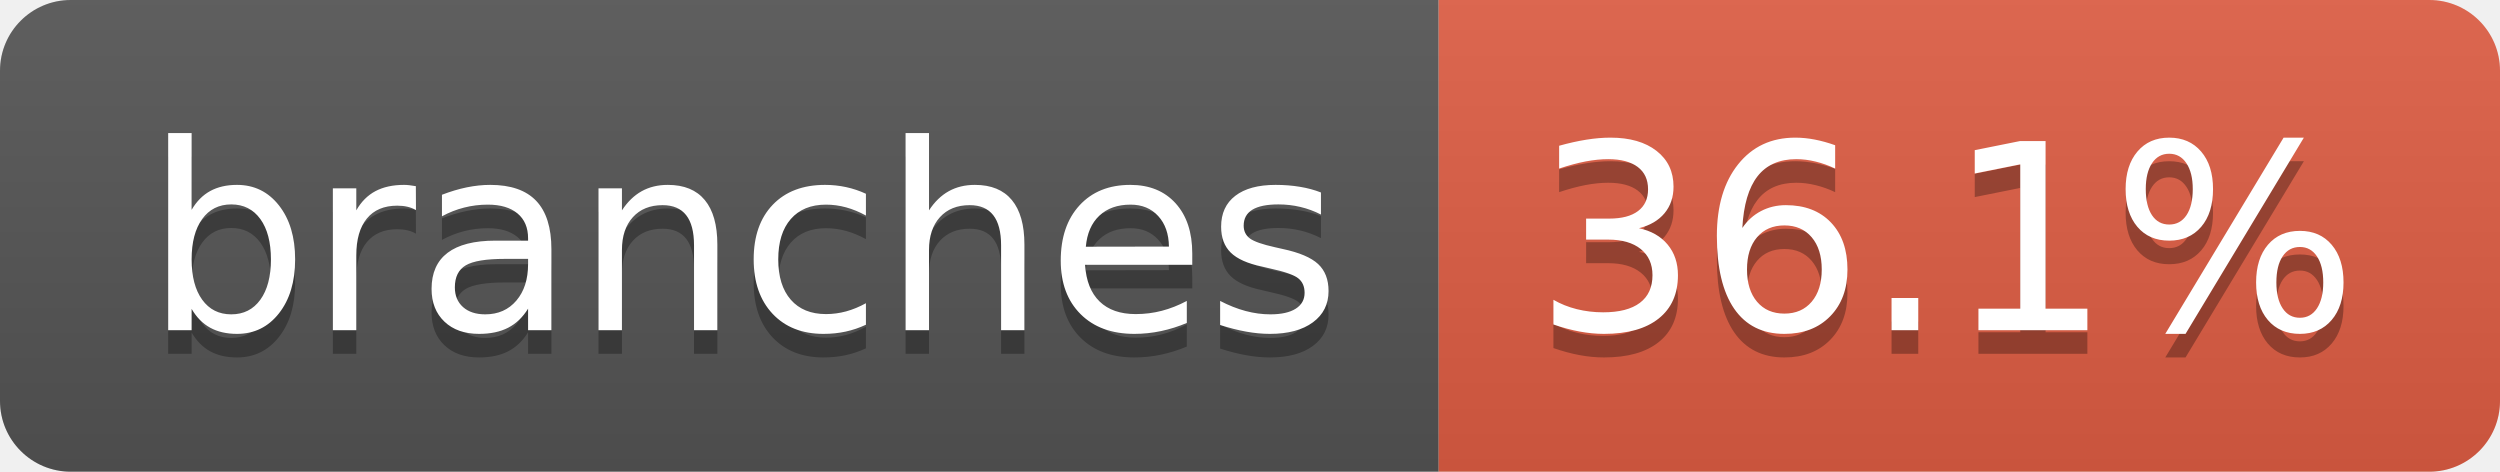
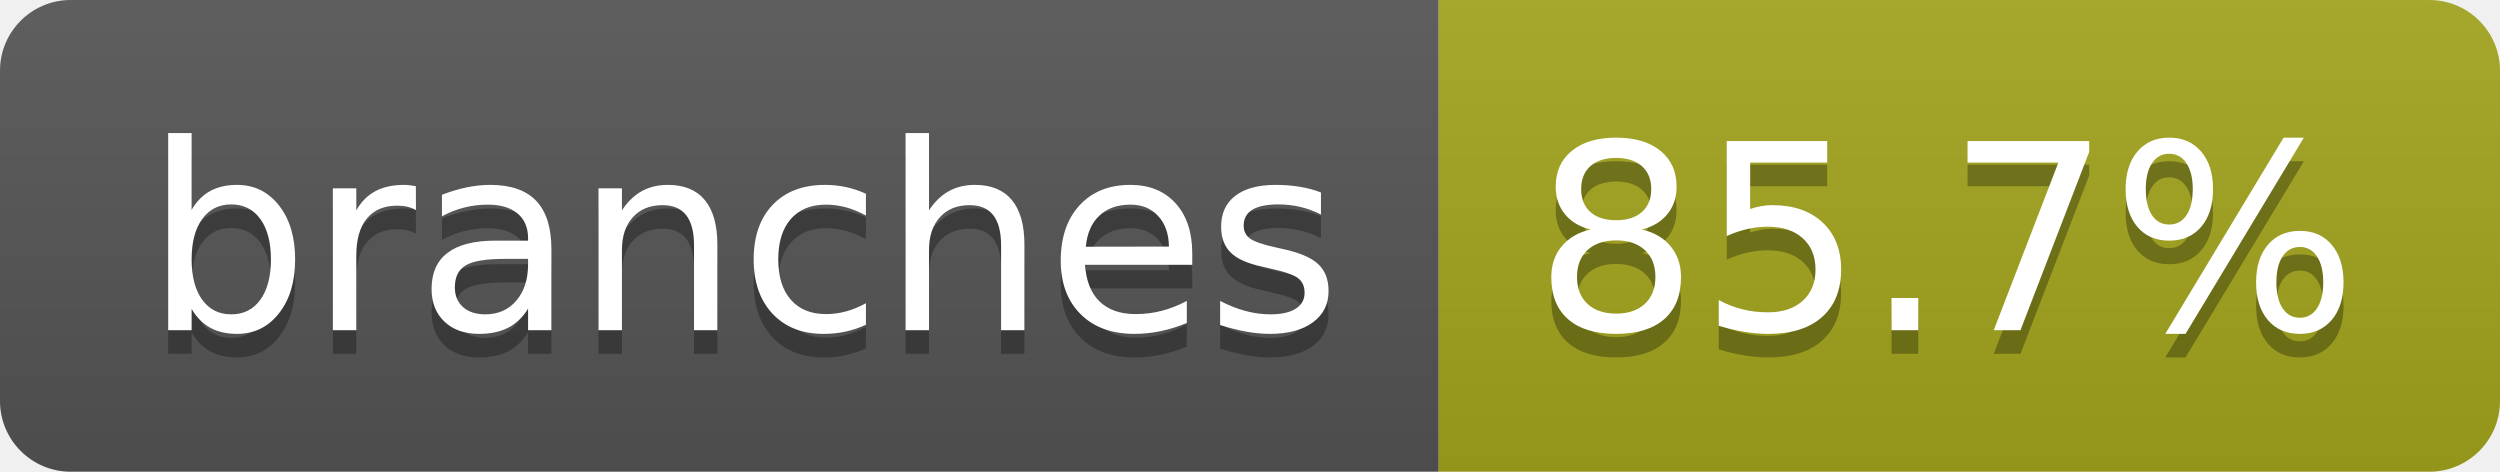
- <svg xmlns="http://www.w3.org/2000/svg" width="106" height="20" role="img" aria-label="branches: 36.1%">
+ <svg xmlns="http://www.w3.org/2000/svg" width="106" height="20" role="img" aria-label="branches: 85.7%">
  <linearGradient id="s" x2="0" y2="100%">
    <stop offset="0" stop-color="#bbb" stop-opacity=".1" />
    <stop offset="1" stop-opacity=".1" />
  </linearGradient>
  <clipPath id="r">
    <rect width="106" height="20" rx="3" fill="#fff" />
  </clipPath>
  <g clip-path="url(#r)">
    <rect width="61" height="20" fill="#555" />
-     <rect x="61" width="45" height="20" fill="#e05d44" />
+     <rect x="61" width="45" height="20" fill="#a4a61d" />
    <rect width="106" height="20" fill="url(#s)" />
  </g>
  <g fill="#fff" text-anchor="middle" font-family="Verdana,Geneva,DejaVu Sans,sans-serif" text-rendering="geometricPrecision" font-size="110">
    <text aria-hidden="true" x="315" y="150" fill="#010101" fill-opacity=".3" transform="scale(.1)" textLength="507">branches</text>
    <text x="315" y="140" transform="scale(.1)" fill="#fff" textLength="507">branches</text>
-     <text aria-hidden="true" x="825" y="150" fill="#010101" fill-opacity=".3" transform="scale(.1)" textLength="350">36.1%</text>
-     <text x="825" y="140" transform="scale(.1)" fill="#fff" textLength="350">36.1%</text>
+     <text aria-hidden="true" x="825" y="150" fill="#010101" fill-opacity=".3" transform="scale(.1)" textLength="350">85.7%</text>
+     <text x="825" y="140" transform="scale(.1)" fill="#fff" textLength="350">85.7%</text>
  </g>
</svg>
